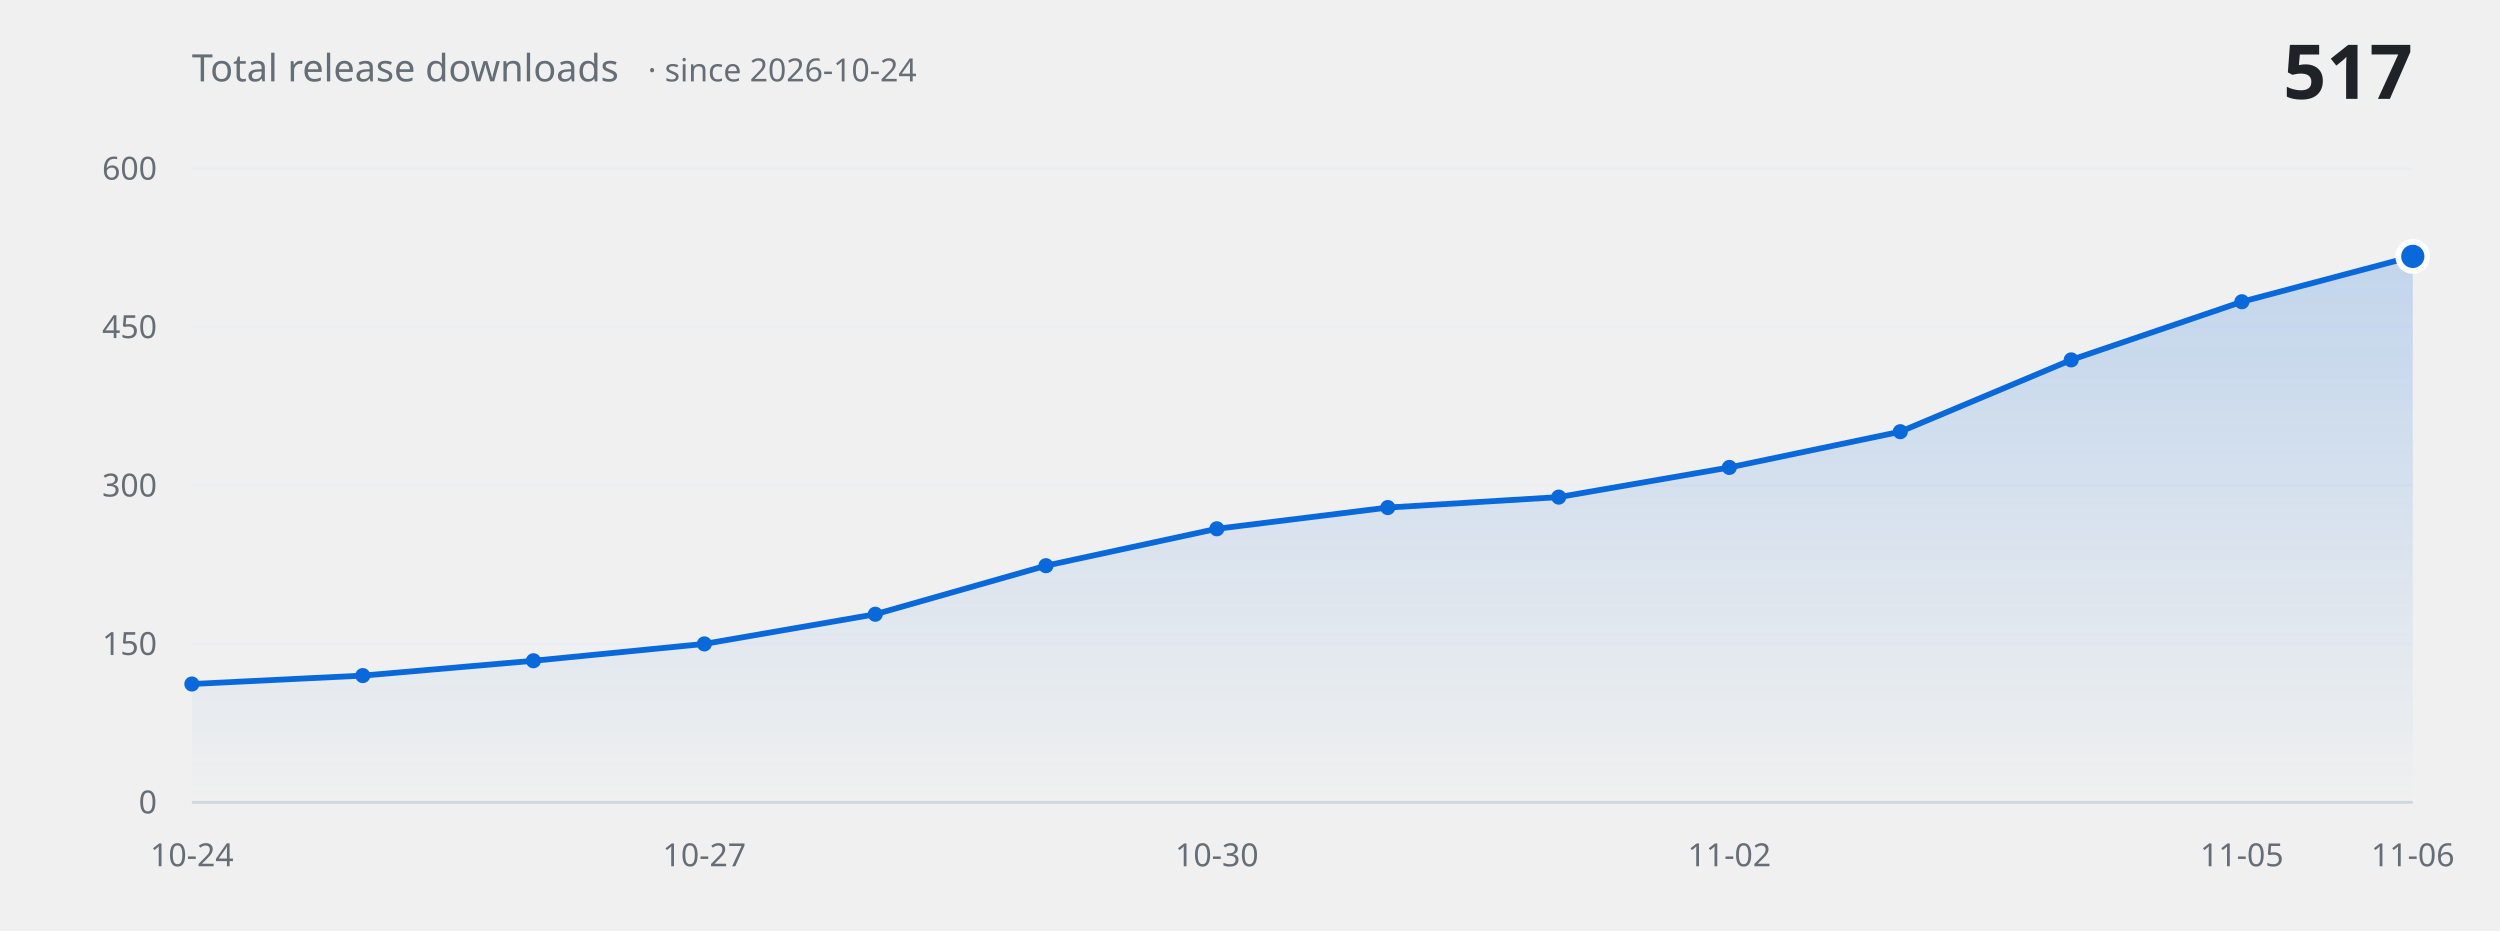
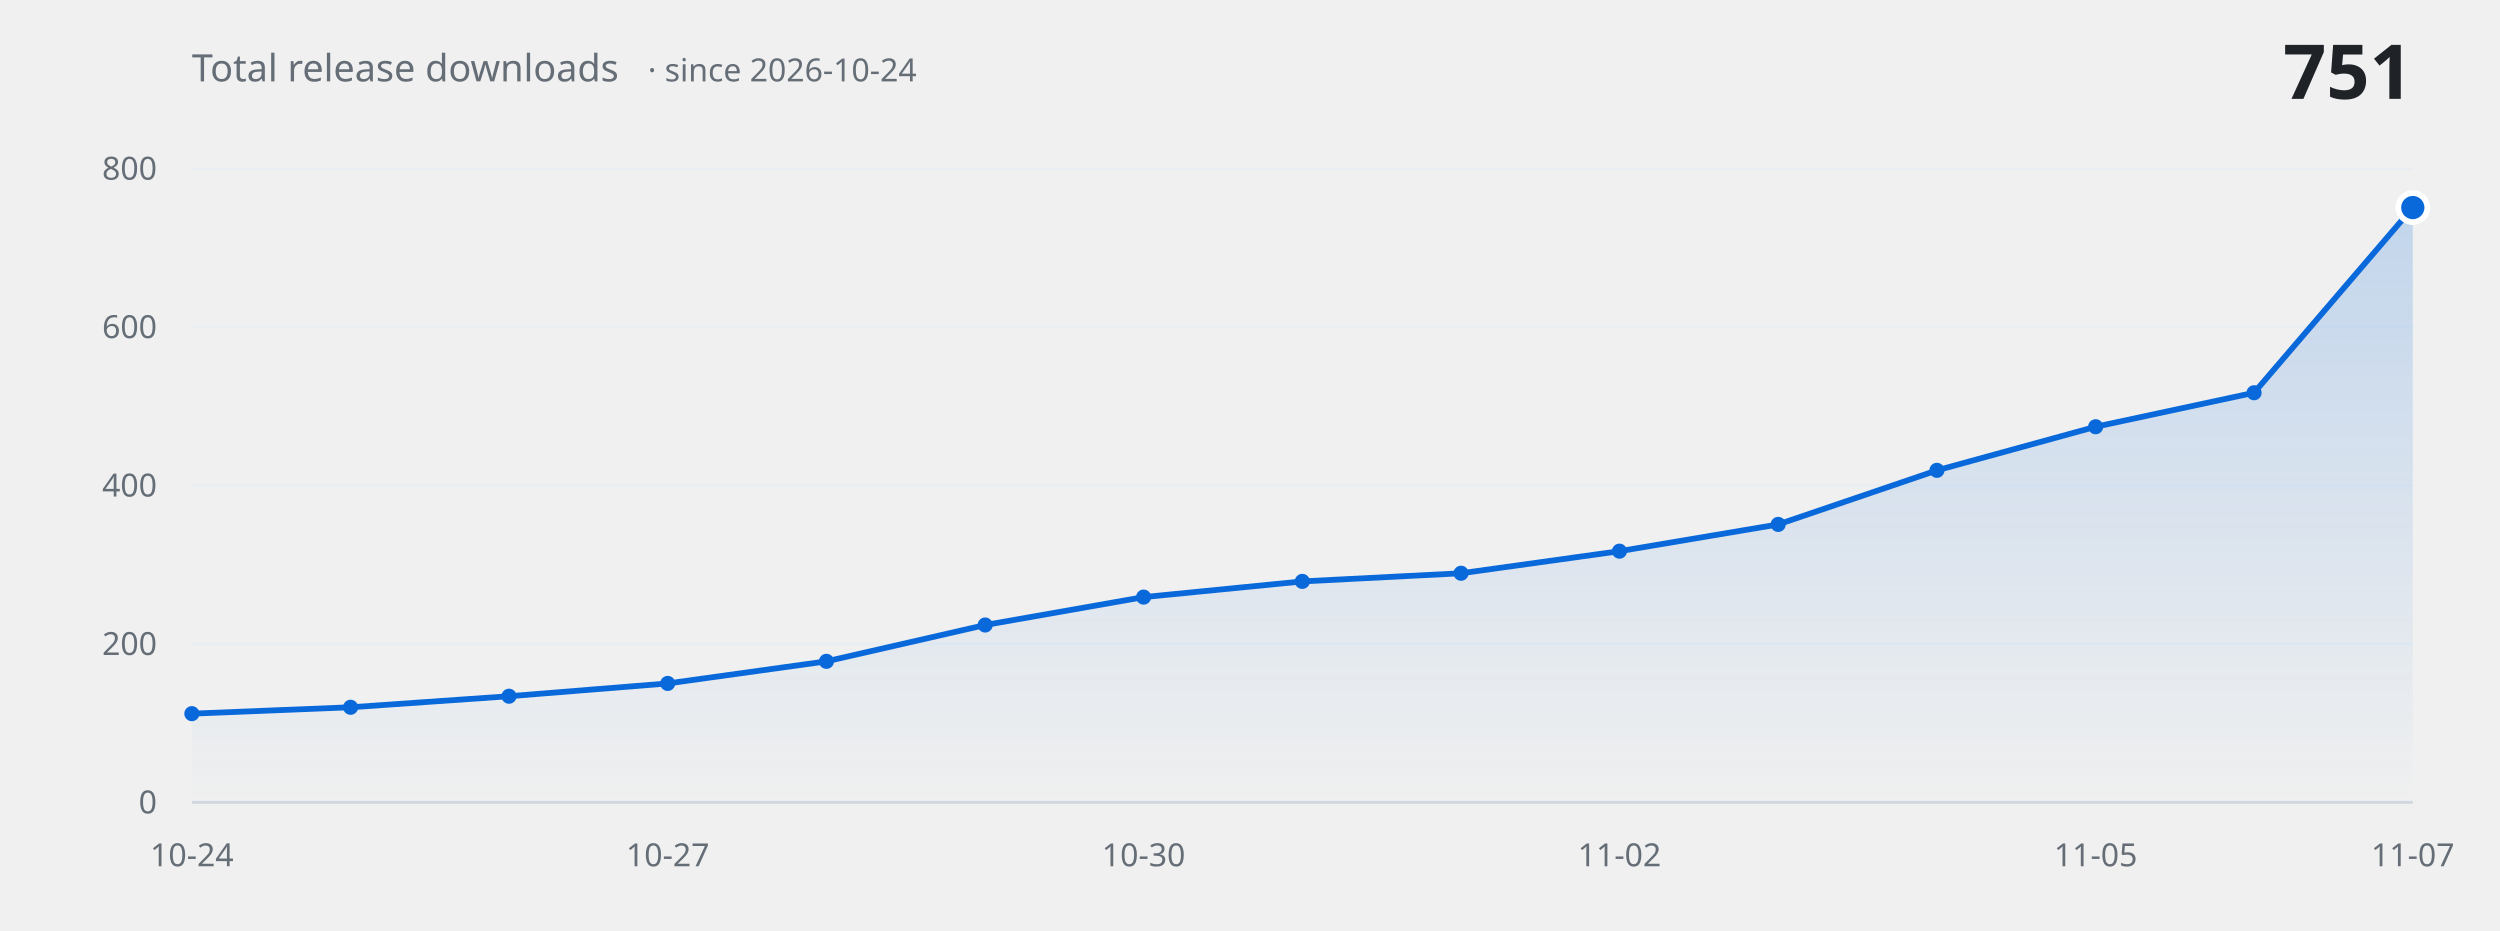
<svg xmlns="http://www.w3.org/2000/svg" width="860" height="320" viewBox="0 0 860 320" role="img" aria-label="Total release downloads over time">
  <defs>
    <linearGradient id="fill" x1="0" y1="0" x2="0" y2="1">
      <stop offset="0%" stop-color="#0969da" stop-opacity="0.20" />
      <stop offset="100%" stop-color="#0969da" stop-opacity="0" />
    </linearGradient>
  </defs>
  <g font-family="-apple-system, BlinkMacSystemFont, 'Segoe UI', 'Noto Sans', Helvetica, Arial, sans-serif">
    <line x1="66" y1="276.0" x2="830" y2="276.0" stroke="#eaeef2" stroke-width="1" />
    <text x="54" y="276.0" fill="#656d76" font-size="11" text-anchor="end" dominant-baseline="middle">0</text>
    <line x1="66" y1="221.5" x2="830" y2="221.5" stroke="#eaeef2" stroke-width="1" />
-     <text x="54" y="221.5" fill="#656d76" font-size="11" text-anchor="end" dominant-baseline="middle">150</text>
+     <text x="54" y="221.5" fill="#656d76" font-size="11" text-anchor="end" dominant-baseline="middle">200</text>
    <line x1="66" y1="167.0" x2="830" y2="167.0" stroke="#eaeef2" stroke-width="1" />
-     <text x="54" y="167.0" fill="#656d76" font-size="11" text-anchor="end" dominant-baseline="middle">300</text>
+     <text x="54" y="167.0" fill="#656d76" font-size="11" text-anchor="end" dominant-baseline="middle">400</text>
    <line x1="66" y1="112.5" x2="830" y2="112.5" stroke="#eaeef2" stroke-width="1" />
-     <text x="54" y="112.5" fill="#656d76" font-size="11" text-anchor="end" dominant-baseline="middle">450</text>
+     <text x="54" y="112.5" fill="#656d76" font-size="11" text-anchor="end" dominant-baseline="middle">600</text>
    <line x1="66" y1="58.0" x2="830" y2="58.0" stroke="#eaeef2" stroke-width="1" />
-     <text x="54" y="58.0" fill="#656d76" font-size="11" text-anchor="end" dominant-baseline="middle">600</text>
-     <path d="M 66.0 276.0 L 66.0 235.3 L 124.8 232.4 L 183.5 227.3 L 242.3 221.5 L 301.1 211.3 L 359.8 194.6 L 418.6 181.9 L 477.4 174.6 L 536.2 171.0 L 594.9 160.8 L 653.7 148.5 L 712.5 123.8 L 771.2 103.8 L 830.0 88.2 L 830.0 276.0 Z" fill="url(#fill)" stroke="none" />
-     <path d="M 66.0 235.3 L 124.8 232.4 L 183.5 227.3 L 242.3 221.5 L 301.1 211.3 L 359.8 194.6 L 418.6 181.9 L 477.4 174.6 L 536.2 171.0 L 594.9 160.8 L 653.7 148.5 L 712.5 123.8 L 771.2 103.8 L 830.0 88.2" fill="none" stroke="#0969da" stroke-width="2" stroke-linecap="round" stroke-linejoin="round" />
-     <circle cx="66.0" cy="235.3" r="2.6" fill="#0969da" />
-     <circle cx="124.8" cy="232.4" r="2.6" fill="#0969da" />
-     <circle cx="183.5" cy="227.3" r="2.6" fill="#0969da" />
-     <circle cx="242.3" cy="221.5" r="2.6" fill="#0969da" />
-     <circle cx="301.1" cy="211.3" r="2.6" fill="#0969da" />
-     <circle cx="359.8" cy="194.6" r="2.6" fill="#0969da" />
-     <circle cx="418.6" cy="181.9" r="2.6" fill="#0969da" />
-     <circle cx="477.4" cy="174.6" r="2.6" fill="#0969da" />
-     <circle cx="536.2" cy="171.0" r="2.6" fill="#0969da" />
-     <circle cx="594.9" cy="160.8" r="2.6" fill="#0969da" />
-     <circle cx="653.7" cy="148.5" r="2.6" fill="#0969da" />
-     <circle cx="712.5" cy="123.8" r="2.6" fill="#0969da" />
-     <circle cx="771.2" cy="103.8" r="2.6" fill="#0969da" />
-     <circle cx="830.0" cy="88.2" r="5" fill="#0969da" stroke="#ffffff" stroke-width="2" />
+     <text x="54" y="58.0" fill="#656d76" font-size="11" text-anchor="end" dominant-baseline="middle">800</text>
+     <path d="M 66.0 276.0 L 66.0 245.5 L 120.6 243.3 L 175.1 239.5 L 229.7 235.1 L 284.3 227.5 L 338.9 215.0 L 393.4 205.4 L 448.0 200.0 L 502.6 197.2 L 557.1 189.6 L 611.7 180.4 L 666.3 161.8 L 720.9 146.8 L 775.4 135.1 L 830.0 71.4 L 830.0 276.0 Z" fill="url(#fill)" stroke="none" />
+     <path d="M 66.0 245.5 L 120.6 243.3 L 175.1 239.5 L 229.7 235.1 L 284.3 227.5 L 338.9 215.0 L 393.4 205.4 L 448.0 200.0 L 502.6 197.2 L 557.1 189.6 L 611.7 180.4 L 666.3 161.8 L 720.9 146.8 L 775.4 135.1 L 830.0 71.4" fill="none" stroke="#0969da" stroke-width="2" stroke-linecap="round" stroke-linejoin="round" />
+     <circle cx="66.0" cy="245.5" r="2.6" fill="#0969da" />
+     <circle cx="120.6" cy="243.3" r="2.6" fill="#0969da" />
+     <circle cx="175.1" cy="239.5" r="2.6" fill="#0969da" />
+     <circle cx="229.7" cy="235.1" r="2.6" fill="#0969da" />
+     <circle cx="284.3" cy="227.5" r="2.6" fill="#0969da" />
+     <circle cx="338.9" cy="215.0" r="2.6" fill="#0969da" />
+     <circle cx="393.4" cy="205.4" r="2.6" fill="#0969da" />
+     <circle cx="448.0" cy="200.0" r="2.6" fill="#0969da" />
+     <circle cx="502.6" cy="197.2" r="2.6" fill="#0969da" />
+     <circle cx="557.1" cy="189.6" r="2.6" fill="#0969da" />
+     <circle cx="611.7" cy="180.4" r="2.6" fill="#0969da" />
+     <circle cx="666.3" cy="161.8" r="2.6" fill="#0969da" />
+     <circle cx="720.9" cy="146.8" r="2.6" fill="#0969da" />
+     <circle cx="775.4" cy="135.1" r="2.6" fill="#0969da" />
+     <circle cx="830.0" cy="71.4" r="5" fill="#0969da" stroke="#ffffff" stroke-width="2" />
    <line x1="66" y1="276.0" x2="830" y2="276.0" stroke="#d0d7de" stroke-width="1" />
    <text x="66.0" y="298" fill="#656d76" font-size="11" text-anchor="middle">10-24</text>
-     <text x="242.3" y="298" fill="#656d76" font-size="11" text-anchor="middle">10-27</text>
-     <text x="418.6" y="298" fill="#656d76" font-size="11" text-anchor="middle">10-30</text>
-     <text x="594.9" y="298" fill="#656d76" font-size="11" text-anchor="middle">11-02</text>
-     <text x="771.2" y="298" fill="#656d76" font-size="11" text-anchor="middle">11-05</text>
-     <text x="830.0" y="298" fill="#656d76" font-size="11" text-anchor="middle">11-06</text>
+     <text x="229.7" y="298" fill="#656d76" font-size="11" text-anchor="middle">10-27</text>
+     <text x="393.4" y="298" fill="#656d76" font-size="11" text-anchor="middle">10-30</text>
+     <text x="557.1" y="298" fill="#656d76" font-size="11" text-anchor="middle">11-02</text>
+     <text x="720.9" y="298" fill="#656d76" font-size="11" text-anchor="middle">11-05</text>
+     <text x="830.0" y="298" fill="#656d76" font-size="11" text-anchor="middle">11-07</text>
    <text x="66" y="28" fill="#656d76" font-size="13">Total release downloads<tspan dx="10" font-size="11" opacity="0.75">· since 2026-10-24</tspan>
    </text>
-     <text x="830" y="34" fill="#1f2328" font-size="26" font-weight="600" text-anchor="end">517</text>
+     <text x="830" y="34" fill="#1f2328" font-size="26" font-weight="600" text-anchor="end">751</text>
  </g>
</svg>
